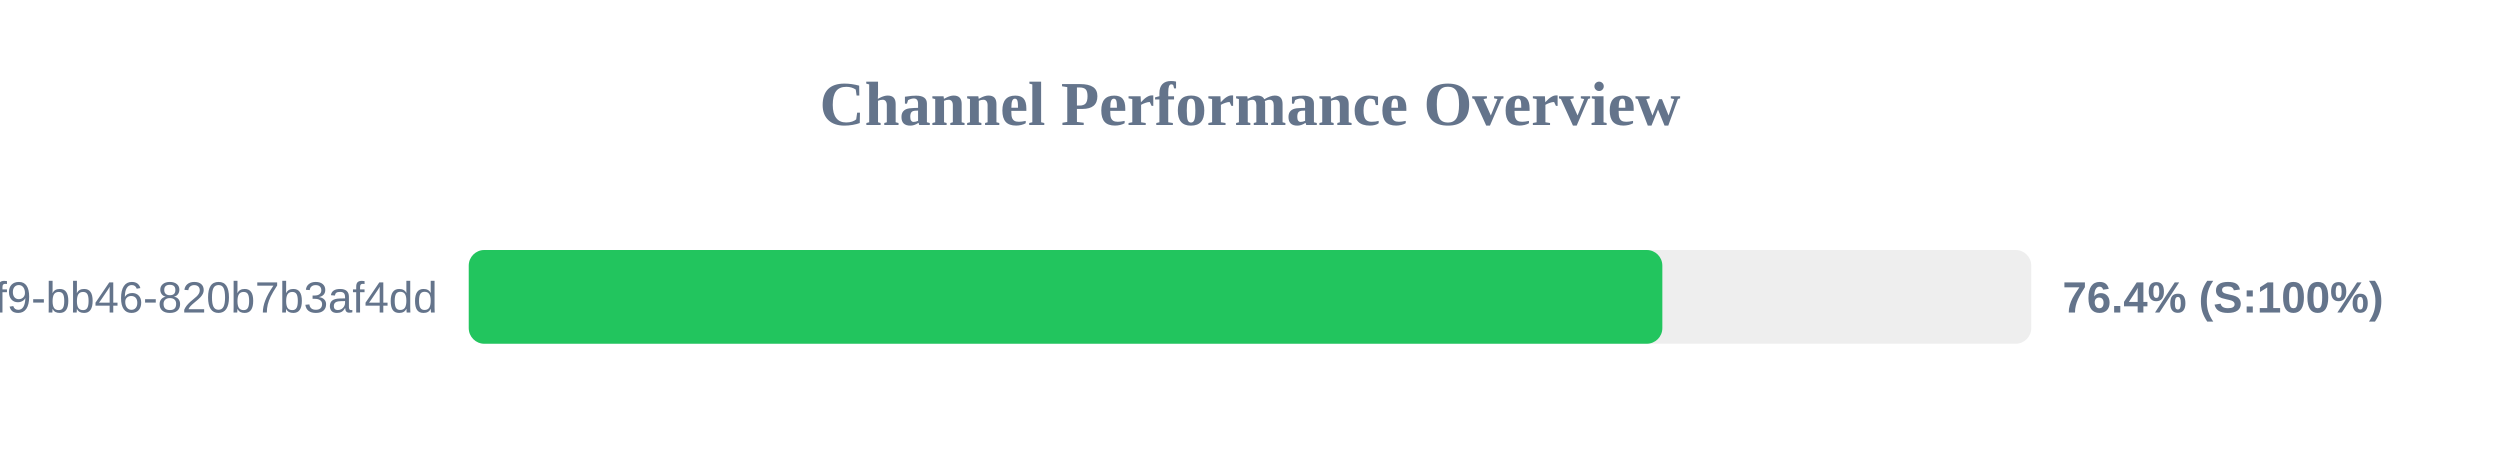
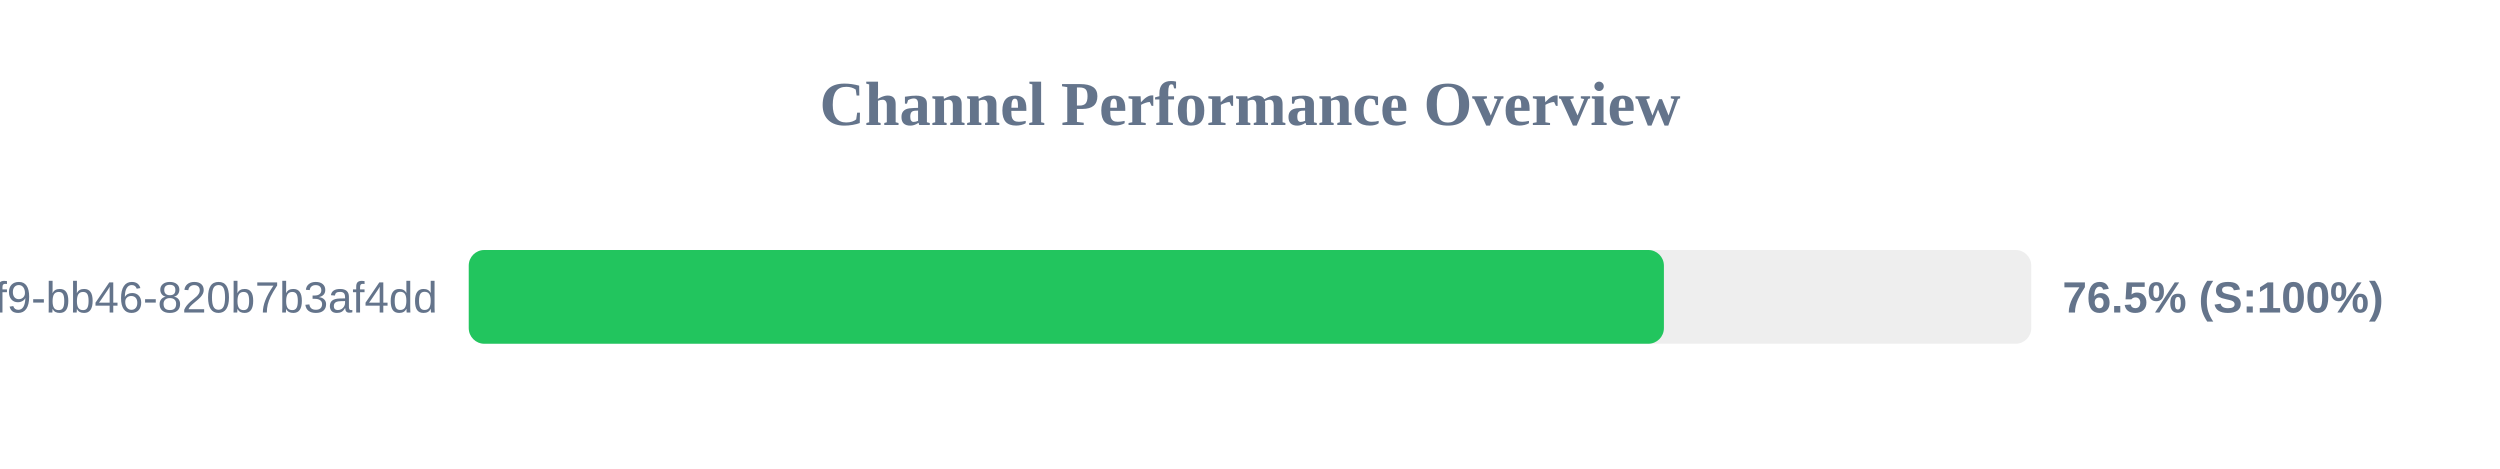
<svg xmlns="http://www.w3.org/2000/svg" width="800" height="150" version="1.1">
  <style>
        .row { font: 14px Arial; fill: #64748b; }
        .score { font: bold 14px Arial; fill: #64748b; }
    </style>
  <text x="400" y="40" text-anchor="middle" font-size="20px" font-weight="bold" fill="#64748b">Channel Performance Overview</text>
  <rect x="150" y="80" width="500" height="30" fill="#eee" rx="5" />
-   <rect x="150" y="80" width="381.95" height="30" fill="#22c55e" rx="5" />
+   <rect x="150" y="80" width="382.45" height="30" fill="#22c55e" rx="5" />
  <text x="140" y="100" text-anchor="end" class="row">?uuid=80b2ac81-ba69-41f9-bb46-820b7b3af4dd</text>
-   <text x="660" y="100" text-anchor="start" class="score">76.4% (S:100%)</text>
+   <text x="660" y="100" text-anchor="start" class="score">76.5% (S:100%)</text>
</svg>
